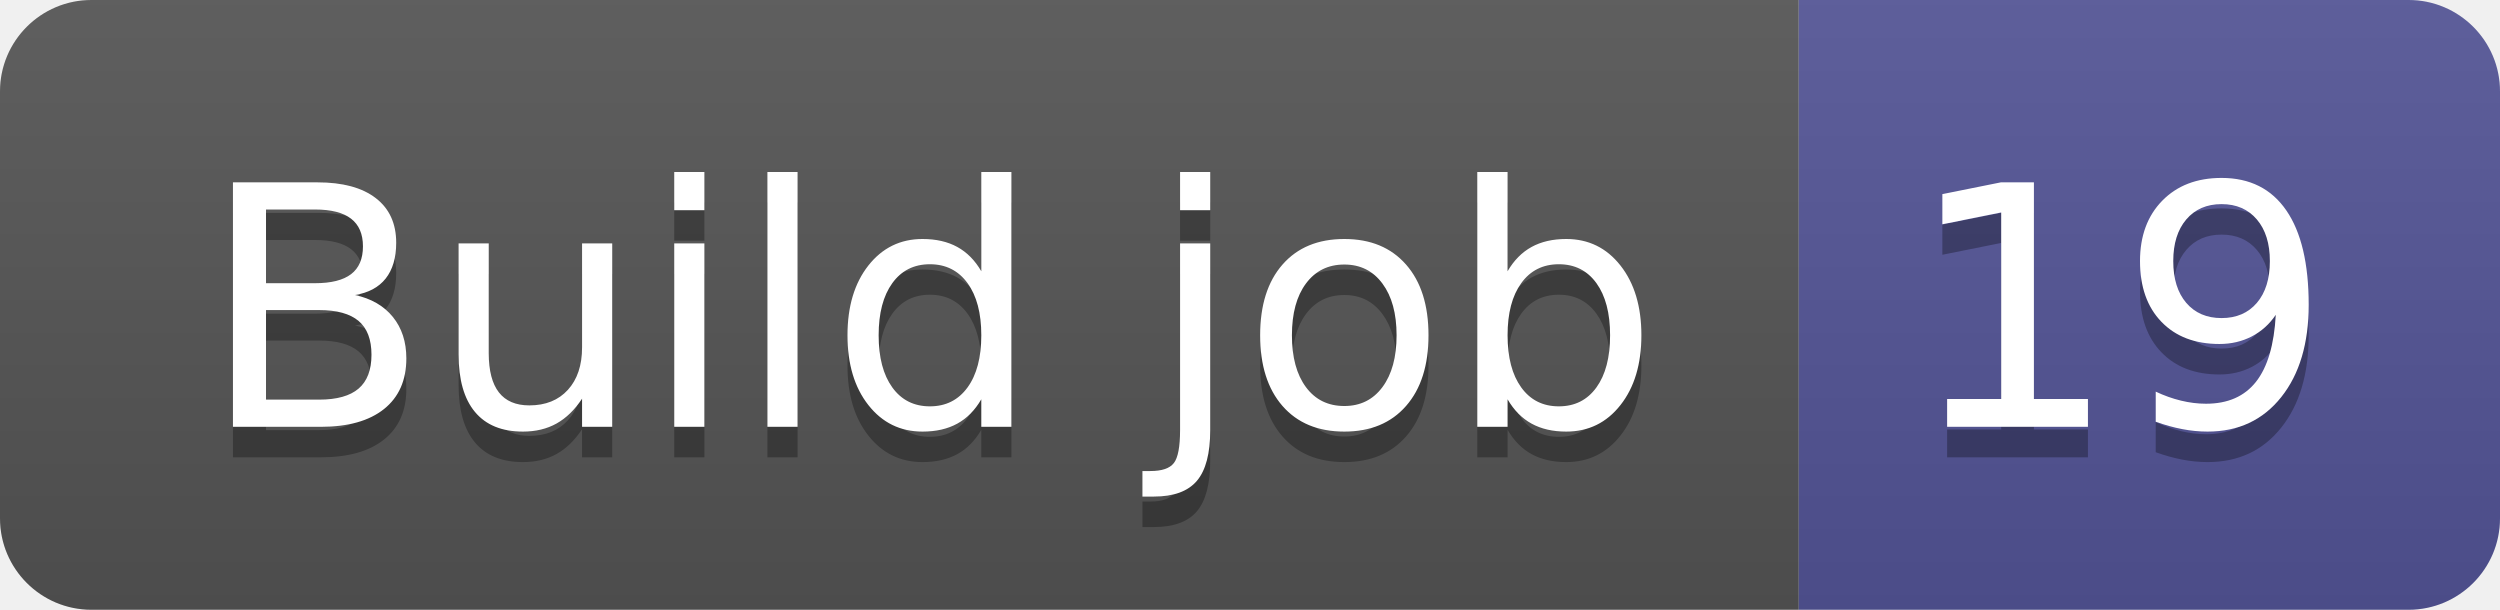
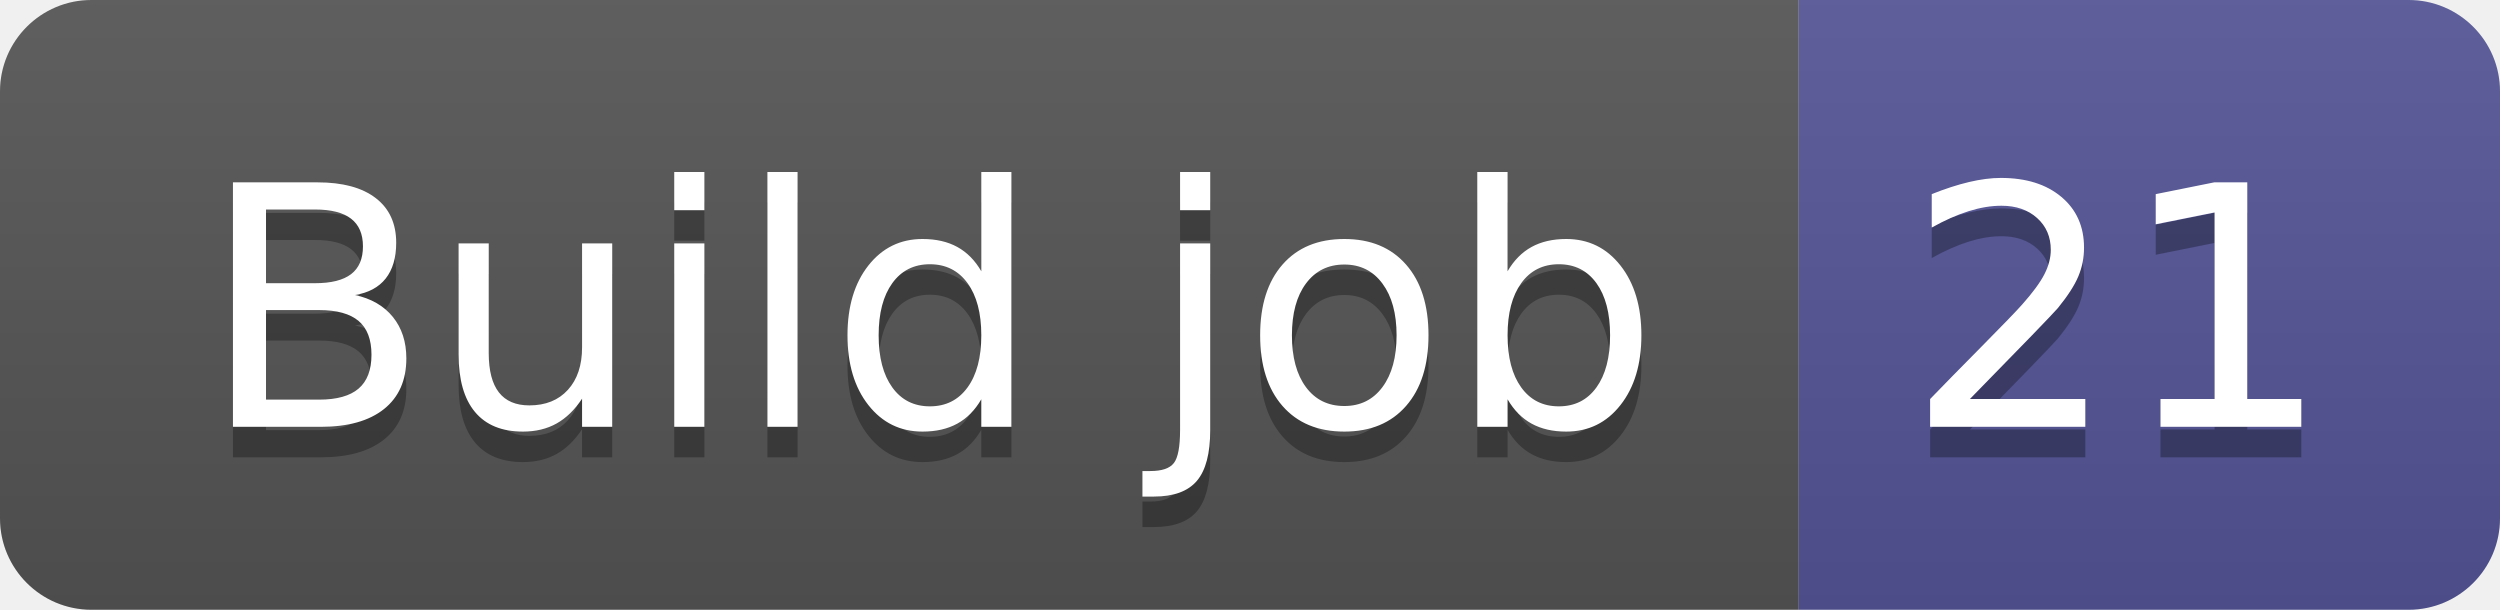
- <svg xmlns="http://www.w3.org/2000/svg" width="82" height="20" role="img" aria-label="Build job: 19">
+ <svg xmlns="http://www.w3.org/2000/svg" width="82" height="20" role="img" aria-label="Build job: 21">
  <linearGradient id="s" x2="0" y2="100%">
    <stop offset="0" stop-color="#bbb" stop-opacity=".1" />
    <stop offset="1" stop-opacity=".1" />
  </linearGradient>
  <clipPath id="r">
    <rect width="82" height="20" rx="3" fill="#fff" />
  </clipPath>
  <g clip-path="url(#r)">
    <rect width="59" height="20" fill="#555" />
    <rect x="59" width="23" height="20" fill="#535597" />
    <rect width="82" height="20" fill="url(#s)" />
  </g>
  <g fill="#fff" text-anchor="middle" font-family="Verdana,Geneva,DejaVu Sans,sans-serif" text-rendering="geometricPrecision" font-size="110">
    <text aria-hidden="true" x="305" y="150" fill="#010101" fill-opacity=".3" transform="scale(.1)" textLength="490">Build job</text>
    <text x="305" y="140" transform="scale(.1)" fill="#fff" textLength="490">Build job</text>
-     <text aria-hidden="true" x="695" y="150" fill="#010101" fill-opacity=".3" transform="scale(.1)" textLength="130">19</text>
-     <text x="695" y="140" transform="scale(.1)" fill="#fff" textLength="130">19</text>
+     <text aria-hidden="true" x="695" y="150" fill="#010101" fill-opacity=".3" transform="scale(.1)" textLength="130">21</text>
+     <text x="695" y="140" transform="scale(.1)" fill="#fff" textLength="130">21</text>
  </g>
</svg>
